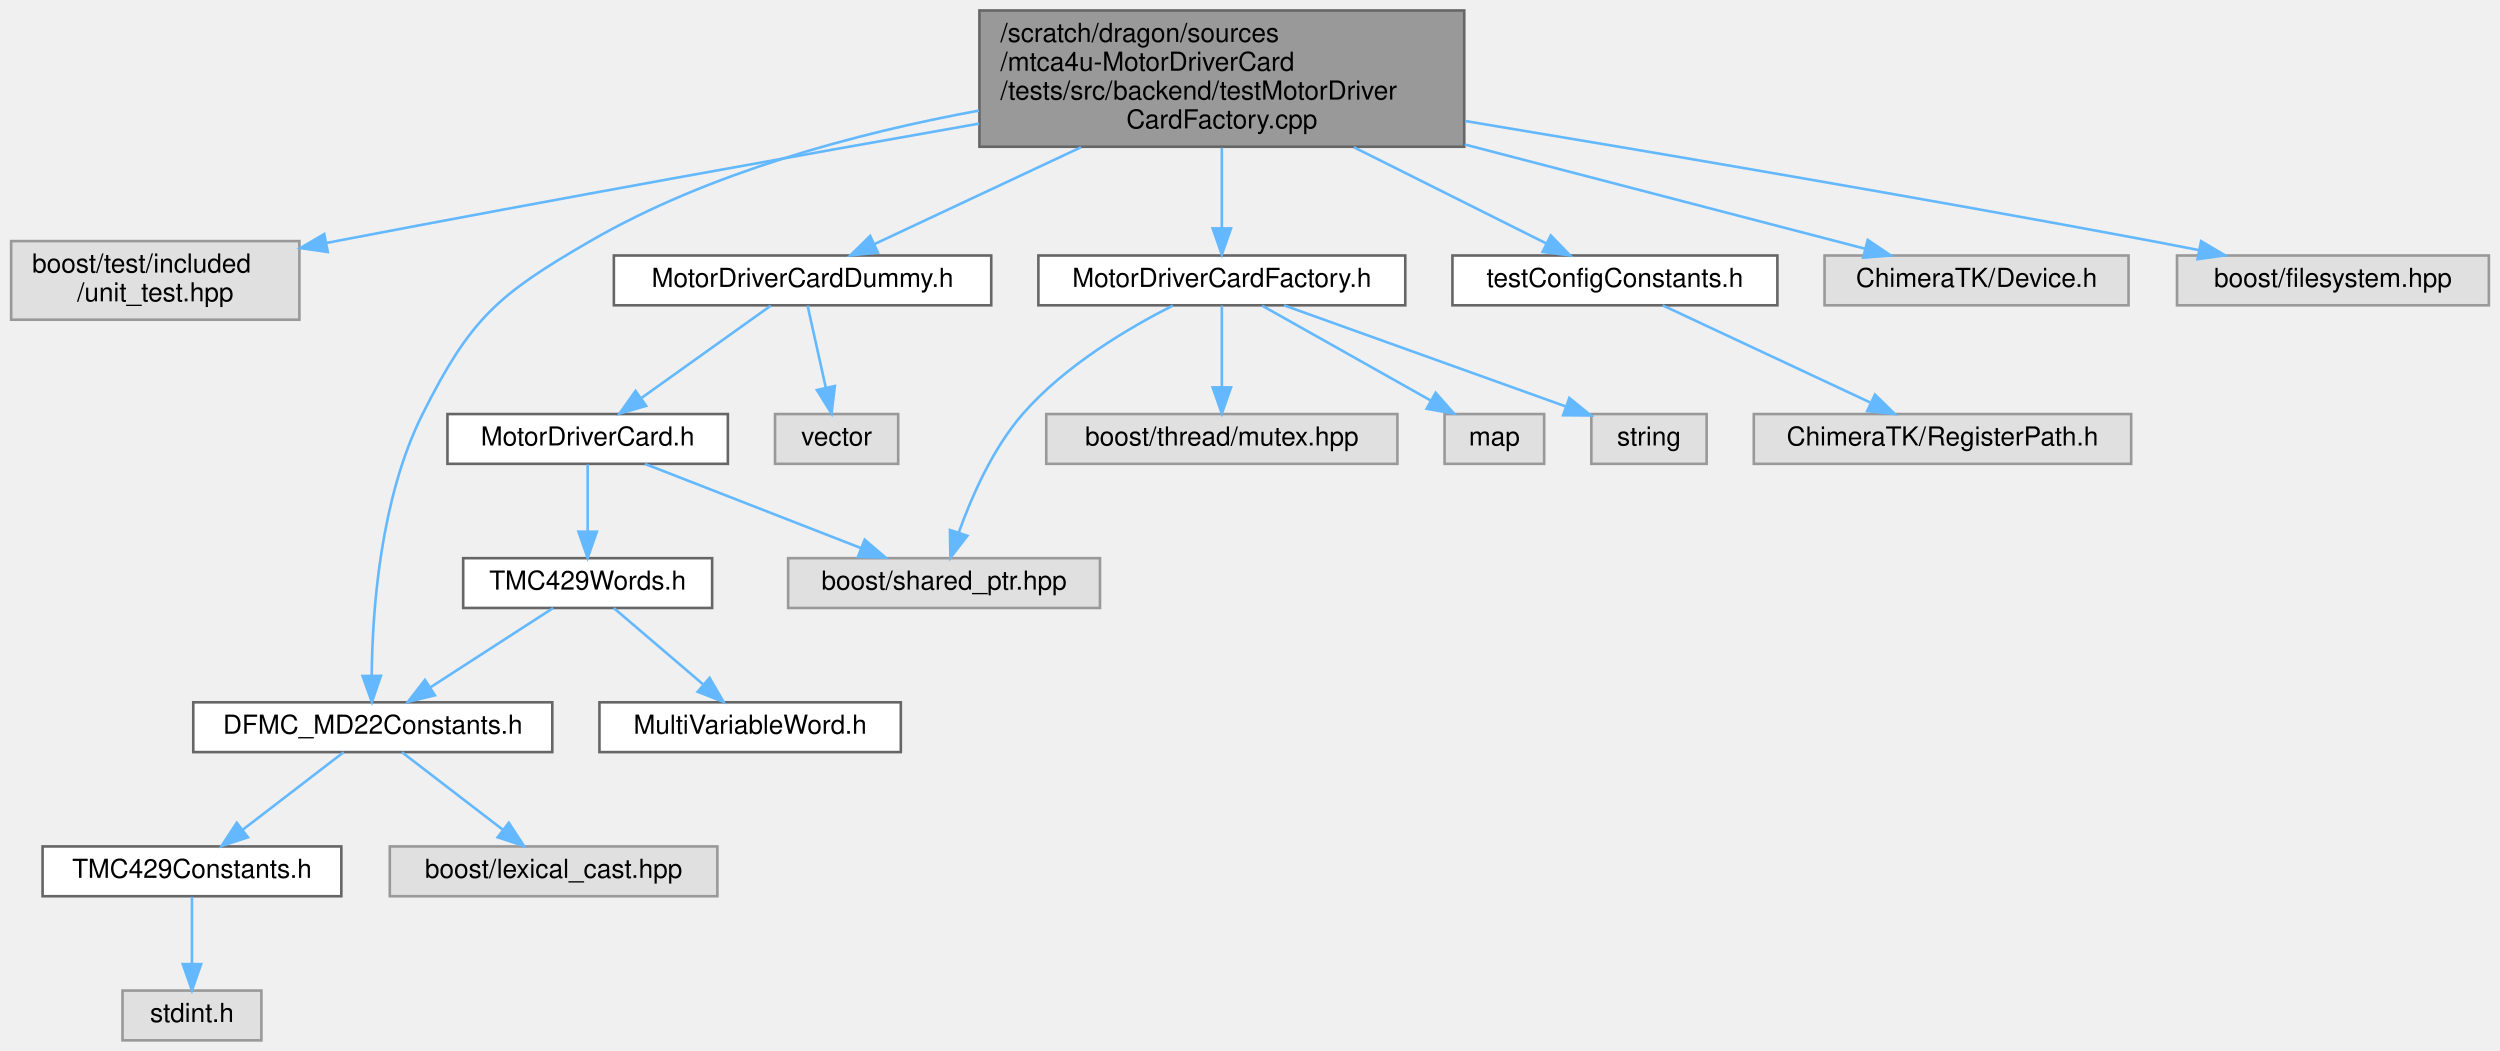
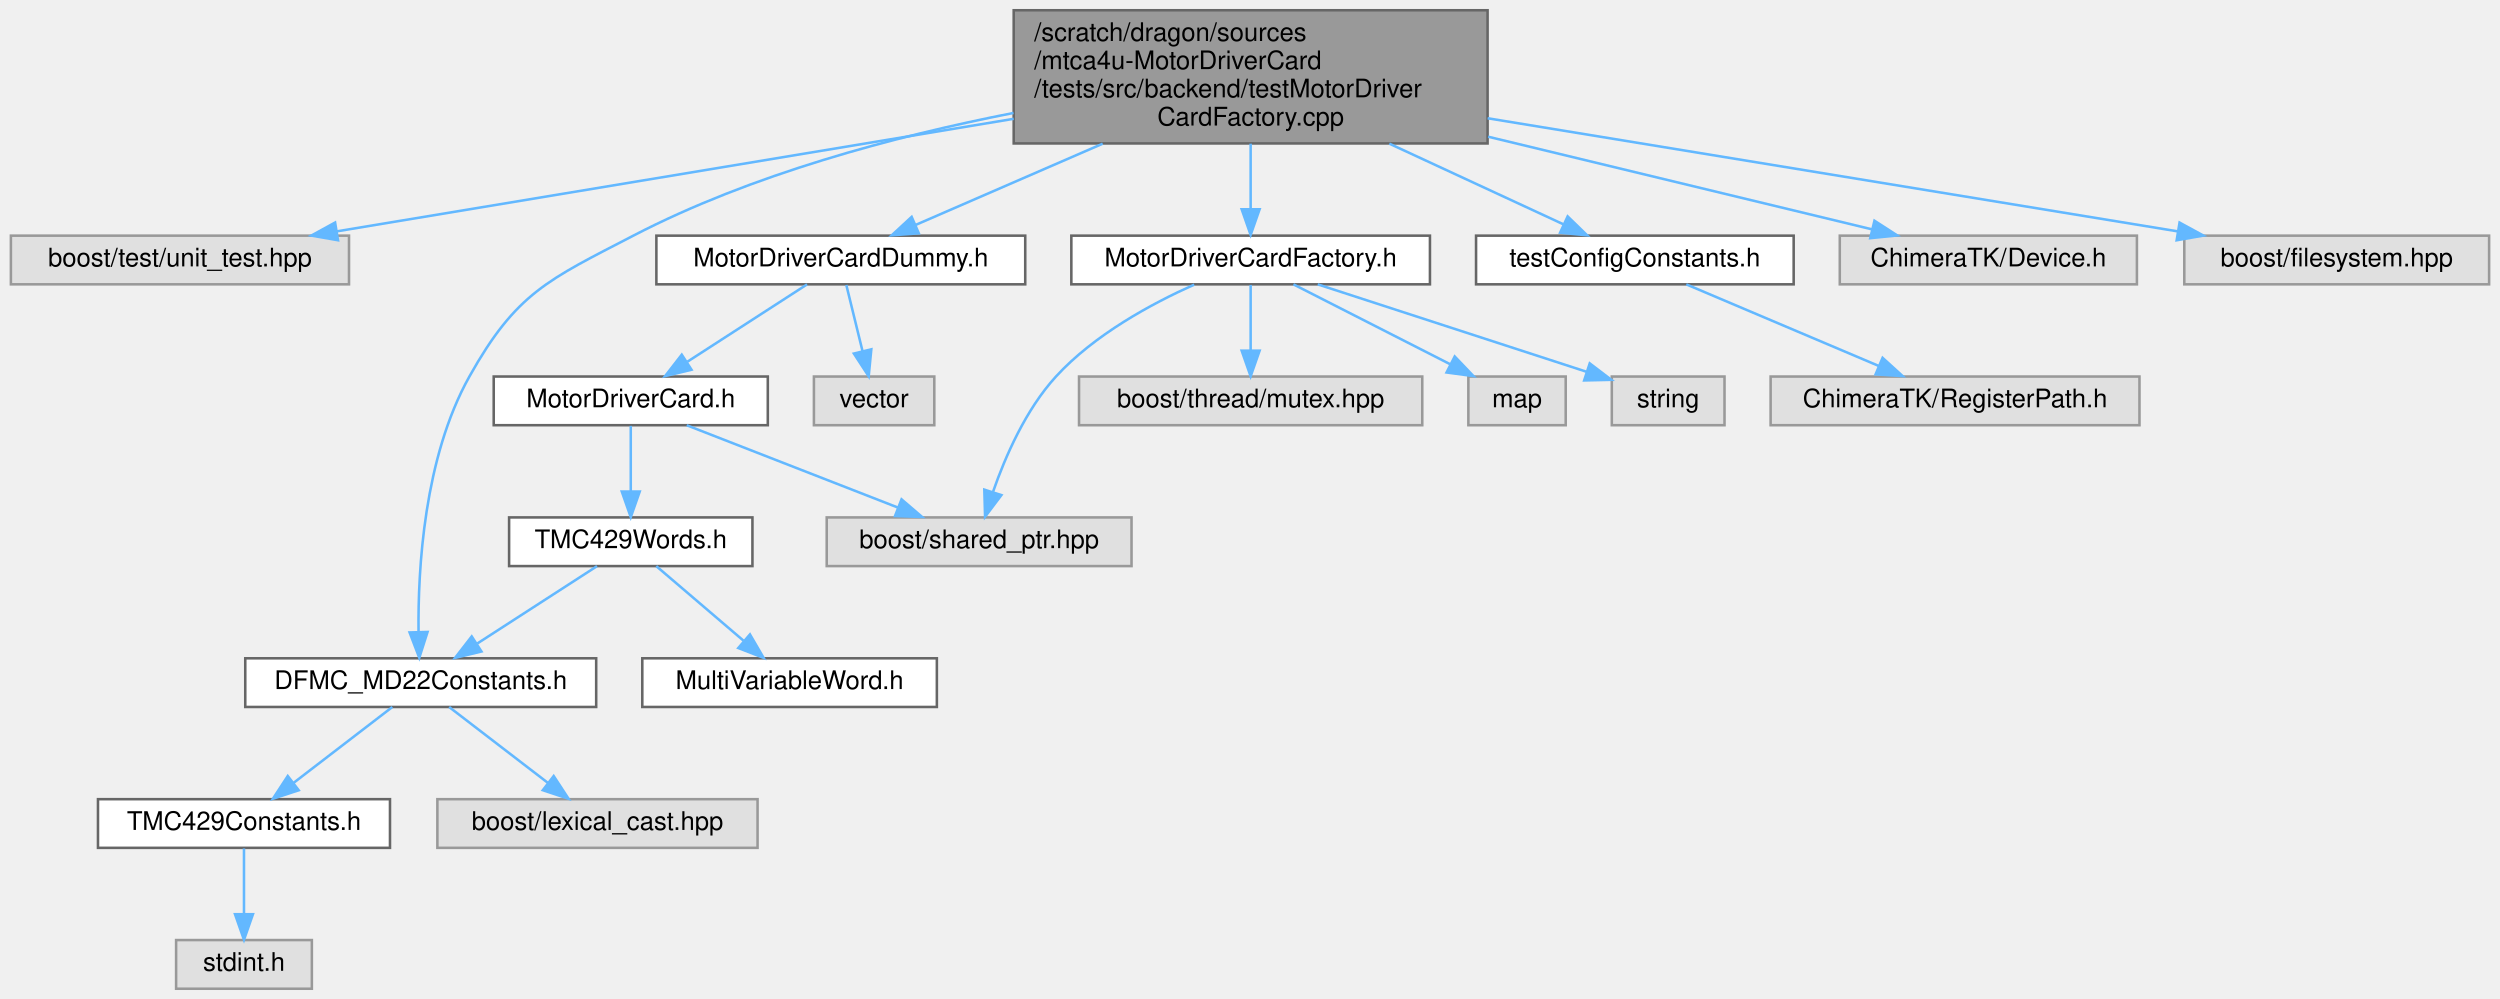
- <svg xmlns="http://www.w3.org/2000/svg" xmlns:xlink="http://www.w3.org/1999/xlink" width="954pt" height="401pt" viewBox="0.00 0.00 953.50 401.00">
-   <g id="graph0" class="graph" transform="scale(1 1) rotate(0) translate(4 397)">
+ <svg xmlns="http://www.w3.org/2000/svg" xmlns:xlink="http://www.w3.org/1999/xlink" width="976pt" height="390pt" viewBox="0.00 0.00 975.50 390.00">
+   <g id="graph0" class="graph" transform="scale(1 1) rotate(0) translate(4 386)">
    <g id="Node000001" class="node">
      <g id="a_Node000001">
        <a xlink:title=" ">
-           <polygon fill="#999999" stroke="#666666" points="554.5,-393 369.5,-393 369.5,-341 554.5,-341 554.5,-393" />
-           <text text-anchor="start" x="377.5" y="-381" font-family="Helvetica,sans-Serif" font-size="10.00">/scratch/dragon/sources</text>
-           <text text-anchor="start" x="377.5" y="-370" font-family="Helvetica,sans-Serif" font-size="10.00">/mtca4u-MotorDriverCard</text>
-           <text text-anchor="start" x="377.5" y="-359" font-family="Helvetica,sans-Serif" font-size="10.00">/tests/src/backend/testMotorDriver</text>
-           <text text-anchor="middle" x="462" y="-348" font-family="Helvetica,sans-Serif" font-size="10.00">CardFactory.cpp</text>
+           <polygon fill="#999999" stroke="#666666" points="576.5,-382 391.5,-382 391.5,-330 576.5,-330 576.5,-382" />
+           <text text-anchor="start" x="399.5" y="-370" font-family="Helvetica,sans-Serif" font-size="10.00">/scratch/dragon/sources</text>
+           <text text-anchor="start" x="399.5" y="-359" font-family="Helvetica,sans-Serif" font-size="10.00">/mtca4u-MotorDriverCard</text>
+           <text text-anchor="start" x="399.5" y="-348" font-family="Helvetica,sans-Serif" font-size="10.00">/tests/src/backend/testMotorDriver</text>
+           <text text-anchor="middle" x="484" y="-337" font-family="Helvetica,sans-Serif" font-size="10.00">CardFactory.cpp</text>
        </a>
      </g>
    </g>
    <g id="Node000002" class="node">
      <g id="a_Node000002">
        <a xlink:title=" ">
-           <polygon fill="#e0e0e0" stroke="#999999" points="110,-305 0,-305 0,-275 110,-275 110,-305" />
-           <text text-anchor="start" x="8" y="-293" font-family="Helvetica,sans-Serif" font-size="10.00">boost/test/included</text>
-           <text text-anchor="middle" x="55" y="-282" font-family="Helvetica,sans-Serif" font-size="10.00">/unit_test.hpp</text>
+           <polygon fill="#e0e0e0" stroke="#999999" points="132,-294 0,-294 0,-275 132,-275 132,-294" />
+           <text text-anchor="middle" x="66" y="-282" font-family="Helvetica,sans-Serif" font-size="10.00">boost/test/unit_test.hpp</text>
        </a>
      </g>
    </g>
    <g id="edge1_Node000001_Node000002" class="edge">
      <g id="a_edge1_Node000001_Node000002">
        <a xlink:title=" ">
-           <path fill="none" stroke="#63b8ff" d="M369.37,-349.84C301.39,-337.84 206.87,-320.88 124,-305 122.75,-304.76 121.49,-304.52 120.22,-304.27" />
-           <polygon fill="#63b8ff" stroke="#63b8ff" points="120.83,-300.82 110.34,-302.34 119.48,-307.69 120.83,-300.82" />
+           <path fill="none" stroke="#63b8ff" d="M391.49,-339.62C311.04,-326.24 196.76,-307.24 127.2,-295.68" />
+           <polygon fill="#63b8ff" stroke="#63b8ff" points="127.71,-292.21 117.28,-294.03 126.57,-299.12 127.71,-292.21" />
        </a>
      </g>
    </g>
    <g id="Node000003" class="node">
      <g id="a_Node000003">
        <a xlink:href="_d_f_m_c___m_d22_constants_8h.html" target="_top" xlink:title=" ">
-           <polygon fill="white" stroke="#666666" points="206.5,-129 69.5,-129 69.5,-110 206.5,-110 206.5,-129" />
-           <text text-anchor="middle" x="138" y="-117" font-family="Helvetica,sans-Serif" font-size="10.00">DFMC_MD22Constants.h</text>
+           <polygon fill="white" stroke="#666666" points="228.5,-129 91.5,-129 91.5,-110 228.5,-110 228.5,-129" />
+           <text text-anchor="middle" x="160" y="-117" font-family="Helvetica,sans-Serif" font-size="10.00">DFMC_MD22Constants.h</text>
        </a>
      </g>
    </g>
    <g id="edge2_Node000001_Node000003" class="edge">
      <g id="a_edge2_Node000001_Node000003">
        <a xlink:title=" ">
-           <path fill="none" stroke="#63b8ff" d="M369.34,-354.81C322.52,-346.2 266.21,-331.15 221,-305 185.63,-284.54 175.3,-275.53 157,-239 140.8,-206.66 137.83,-163.69 137.6,-139.38" />
-           <polygon fill="#63b8ff" stroke="#63b8ff" points="141.1,-139.09 137.66,-129.07 134.1,-139.05 141.1,-139.09" />
+           <path fill="none" stroke="#63b8ff" d="M391.43,-341.91C345.02,-332.82 289.06,-317.92 243,-294 209.71,-276.72 197.31,-271.73 179,-239 161.26,-207.29 158.88,-163.79 159.15,-139.28" />
+           <polygon fill="#63b8ff" stroke="#63b8ff" points="162.66,-139.28 159.44,-129.19 155.66,-139.09 162.66,-139.28" />
        </a>
      </g>
    </g>
    <g id="Node000007" class="node">
      <g id="a_Node000007">
        <a xlink:href="_motor_driver_card_dummy_8h.html" target="_top" xlink:title=" ">
-           <polygon fill="white" stroke="#666666" points="374,-299.5 230,-299.5 230,-280.5 374,-280.5 374,-299.5" />
-           <text text-anchor="middle" x="302" y="-287.5" font-family="Helvetica,sans-Serif" font-size="10.00">MotorDriverCardDummy.h</text>
+           <polygon fill="white" stroke="#666666" points="396,-294 252,-294 252,-275 396,-275 396,-294" />
+           <text text-anchor="middle" x="324" y="-282" font-family="Helvetica,sans-Serif" font-size="10.00">MotorDriverCardDummy.h</text>
        </a>
      </g>
    </g>
    <g id="edge6_Node000001_Node000007" class="edge">
      <g id="a_edge6_Node000001_Node000007">
        <a xlink:title=" ">
-           <path fill="none" stroke="#63b8ff" d="M408.28,-340.82C381.82,-328.42 351.06,-314 329.46,-303.87" />
-           <polygon fill="#63b8ff" stroke="#63b8ff" points="330.77,-300.62 320.23,-299.54 327.8,-306.96 330.77,-300.62" />
+           <path fill="none" stroke="#63b8ff" d="M426.24,-329.91C401.47,-319.15 373.61,-307.05 353.23,-298.2" />
+           <polygon fill="#63b8ff" stroke="#63b8ff" points="354.45,-294.91 343.88,-294.14 351.66,-301.33 354.45,-294.91" />
        </a>
      </g>
    </g>
    <g id="Node000013" class="node">
      <g id="a_Node000013">
        <a xlink:href="_motor_driver_card_factory_8h.html" target="_top" xlink:title=" ">
-           <polygon fill="white" stroke="#666666" points="532,-299.5 392,-299.5 392,-280.5 532,-280.5 532,-299.5" />
-           <text text-anchor="middle" x="462" y="-287.5" font-family="Helvetica,sans-Serif" font-size="10.00">MotorDriverCardFactory.h</text>
+           <polygon fill="white" stroke="#666666" points="554,-294 414,-294 414,-275 554,-275 554,-294" />
+           <text text-anchor="middle" x="484" y="-282" font-family="Helvetica,sans-Serif" font-size="10.00">MotorDriverCardFactory.h</text>
        </a>
      </g>
    </g>
    <g id="edge13_Node000001_Node000013" class="edge">
      <g id="a_edge13_Node000001_Node000013">
        <a xlink:title=" ">
-           <path fill="none" stroke="#63b8ff" d="M462,-340.61C462,-330.58 462,-319.25 462,-309.96" />
-           <polygon fill="#63b8ff" stroke="#63b8ff" points="465.5,-309.85 462,-299.85 458.5,-309.85 465.5,-309.85" />
+           <path fill="none" stroke="#63b8ff" d="M484,-329.91C484,-321.55 484,-312.38 484,-304.55" />
+           <polygon fill="#63b8ff" stroke="#63b8ff" points="487.5,-304.3 484,-294.3 480.5,-304.3 487.5,-304.3" />
        </a>
      </g>
    </g>
    <g id="Node000017" class="node">
      <g id="a_Node000017">
        <a xlink:href="test_config_constants_8h.html" target="_top" xlink:title=" ">
-           <polygon fill="white" stroke="#666666" points="674,-299.5 550,-299.5 550,-280.5 674,-280.5 674,-299.5" />
-           <text text-anchor="middle" x="612" y="-287.5" font-family="Helvetica,sans-Serif" font-size="10.00">testConfigConstants.h</text>
+           <polygon fill="white" stroke="#666666" points="696,-294 572,-294 572,-275 696,-275 696,-294" />
+           <text text-anchor="middle" x="634" y="-282" font-family="Helvetica,sans-Serif" font-size="10.00">testConfigConstants.h</text>
        </a>
      </g>
    </g>
    <g id="edge18_Node000001_Node000017" class="edge">
      <g id="a_edge18_Node000001_Node000017">
        <a xlink:title=" ">
-           <path fill="none" stroke="#63b8ff" d="M512.37,-340.82C536.94,-328.53 565.49,-314.26 585.71,-304.15" />
-           <polygon fill="#63b8ff" stroke="#63b8ff" points="587.53,-307.15 594.91,-299.54 584.4,-300.89 587.53,-307.15" />
+           <path fill="none" stroke="#63b8ff" d="M538.15,-329.91C561.16,-319.25 587.02,-307.27 606.07,-298.44" />
+           <polygon fill="#63b8ff" stroke="#63b8ff" points="607.76,-301.52 615.36,-294.14 604.82,-295.16 607.76,-301.52" />
        </a>
      </g>
    </g>
    <g id="Node000019" class="node">
      <g id="a_Node000019">
        <a xlink:title=" ">
-           <polygon fill="#e0e0e0" stroke="#999999" points="808,-299.5 692,-299.5 692,-280.5 808,-280.5 808,-299.5" />
-           <text text-anchor="middle" x="750" y="-287.5" font-family="Helvetica,sans-Serif" font-size="10.00">ChimeraTK/Device.h</text>
+           <polygon fill="#e0e0e0" stroke="#999999" points="830,-294 714,-294 714,-275 830,-275 830,-294" />
+           <text text-anchor="middle" x="772" y="-282" font-family="Helvetica,sans-Serif" font-size="10.00">ChimeraTK/Device.h</text>
        </a>
      </g>
    </g>
    <g id="edge20_Node000001_Node000019" class="edge">
      <g id="a_edge20_Node000001_Node000019">
        <a xlink:title=" ">
-           <path fill="none" stroke="#63b8ff" d="M554.71,-341.86C606.1,-328.47 667.51,-312.48 707.57,-302.05" />
-           <polygon fill="#63b8ff" stroke="#63b8ff" points="708.48,-305.43 717.27,-299.52 706.71,-298.66 708.48,-305.43" />
+           <path fill="none" stroke="#63b8ff" d="M576.71,-332.63C626.89,-320.52 686.62,-306.1 726.7,-296.43" />
+           <polygon fill="#63b8ff" stroke="#63b8ff" points="727.54,-299.83 736.44,-294.08 725.9,-293.02 727.54,-299.83" />
        </a>
      </g>
    </g>
    <g id="Node000020" class="node">
      <g id="a_Node000020">
        <a xlink:title=" ">
-           <polygon fill="#e0e0e0" stroke="#999999" points="945.5,-299.5 826.5,-299.5 826.5,-280.5 945.5,-280.5 945.5,-299.5" />
-           <text text-anchor="middle" x="886" y="-287.5" font-family="Helvetica,sans-Serif" font-size="10.00">boost/filesystem.hpp</text>
+           <polygon fill="#e0e0e0" stroke="#999999" points="967.5,-294 848.5,-294 848.5,-275 967.5,-275 967.5,-294" />
+           <text text-anchor="middle" x="908" y="-282" font-family="Helvetica,sans-Serif" font-size="10.00">boost/filesystem.hpp</text>
        </a>
      </g>
    </g>
    <g id="edge21_Node000001_Node000020" class="edge">
      <g id="a_edge21_Node000001_Node000020">
        <a xlink:title=" ">
-           <path fill="none" stroke="#63b8ff" d="M554.82,-350.83C626.53,-338.93 728.18,-321.64 817,-305 822.77,-303.92 828.81,-302.75 834.81,-301.57" />
-           <polygon fill="#63b8ff" stroke="#63b8ff" points="835.69,-304.96 844.81,-299.57 834.32,-298.09 835.69,-304.96" />
+           <path fill="none" stroke="#63b8ff" d="M576.52,-339.83C658.16,-326.45 774.89,-307.32 845.83,-295.69" />
+           <polygon fill="#63b8ff" stroke="#63b8ff" points="846.65,-299.1 855.95,-294.03 845.52,-292.2 846.65,-299.1" />
        </a>
      </g>
    </g>
    <g id="Node000004" class="node">
      <g id="a_Node000004">
        <a xlink:href="_t_m_c429_constants_8h.html" target="_top" xlink:title=" ">
-           <polygon fill="white" stroke="#666666" points="126,-74 12,-74 12,-55 126,-55 126,-74" />
-           <text text-anchor="middle" x="69" y="-62" font-family="Helvetica,sans-Serif" font-size="10.00">TMC429Constants.h</text>
+           <polygon fill="white" stroke="#666666" points="148,-74 34,-74 34,-55 148,-55 148,-74" />
+           <text text-anchor="middle" x="91" y="-62" font-family="Helvetica,sans-Serif" font-size="10.00">TMC429Constants.h</text>
        </a>
      </g>
    </g>
    <g id="edge3_Node000003_Node000004" class="edge">
      <g id="a_edge3_Node000003_Node000004">
        <a xlink:title=" ">
-           <path fill="none" stroke="#63b8ff" d="M126.91,-109.98C116.51,-102 100.74,-89.88 88.28,-80.31" />
-           <polygon fill="#63b8ff" stroke="#63b8ff" points="90.35,-77.49 80.29,-74.17 86.09,-83.04 90.35,-77.49" />
+           <path fill="none" stroke="#63b8ff" d="M148.91,-109.98C138.51,-102 122.74,-89.88 110.28,-80.31" />
+           <polygon fill="#63b8ff" stroke="#63b8ff" points="112.35,-77.49 102.29,-74.17 108.09,-83.04 112.35,-77.49" />
        </a>
      </g>
    </g>
    <g id="Node000006" class="node">
      <g id="a_Node000006">
        <a xlink:title=" ">
-           <polygon fill="#e0e0e0" stroke="#999999" points="269.5,-74 144.5,-74 144.5,-55 269.5,-55 269.5,-74" />
-           <text text-anchor="middle" x="207" y="-62" font-family="Helvetica,sans-Serif" font-size="10.00">boost/lexical_cast.hpp</text>
+           <polygon fill="#e0e0e0" stroke="#999999" points="291.5,-74 166.5,-74 166.5,-55 291.5,-55 291.5,-74" />
+           <text text-anchor="middle" x="229" y="-62" font-family="Helvetica,sans-Serif" font-size="10.00">boost/lexical_cast.hpp</text>
        </a>
      </g>
    </g>
    <g id="edge5_Node000003_Node000006" class="edge">
      <g id="a_edge5_Node000003_Node000006">
        <a xlink:title=" ">
-           <path fill="none" stroke="#63b8ff" d="M149.09,-109.98C159.49,-102 175.26,-89.88 187.72,-80.31" />
-           <polygon fill="#63b8ff" stroke="#63b8ff" points="189.91,-83.04 195.71,-74.17 185.65,-77.49 189.91,-83.04" />
+           <path fill="none" stroke="#63b8ff" d="M171.09,-109.98C181.49,-102 197.26,-89.88 209.72,-80.31" />
+           <polygon fill="#63b8ff" stroke="#63b8ff" points="211.91,-83.04 217.71,-74.17 207.65,-77.49 211.91,-83.04" />
        </a>
      </g>
    </g>
    <g id="Node000005" class="node">
      <g id="a_Node000005">
        <a xlink:title=" ">
-           <polygon fill="#e0e0e0" stroke="#999999" points="95.5,-19 42.5,-19 42.5,0 95.5,0 95.5,-19" />
-           <text text-anchor="middle" x="69" y="-7" font-family="Helvetica,sans-Serif" font-size="10.00">stdint.h</text>
+           <polygon fill="#e0e0e0" stroke="#999999" points="117.5,-19 64.5,-19 64.5,0 117.5,0 117.5,-19" />
+           <text text-anchor="middle" x="91" y="-7" font-family="Helvetica,sans-Serif" font-size="10.00">stdint.h</text>
        </a>
      </g>
    </g>
    <g id="edge4_Node000004_Node000005" class="edge">
      <g id="a_edge4_Node000004_Node000005">
        <a xlink:title=" ">
-           <path fill="none" stroke="#63b8ff" d="M69,-54.75C69,-47.8 69,-37.85 69,-29.13" />
-           <polygon fill="#63b8ff" stroke="#63b8ff" points="72.5,-29.09 69,-19.09 65.5,-29.09 72.5,-29.09" />
+           <path fill="none" stroke="#63b8ff" d="M91,-54.75C91,-47.8 91,-37.85 91,-29.13" />
+           <polygon fill="#63b8ff" stroke="#63b8ff" points="94.5,-29.09 91,-19.09 87.5,-29.09 94.5,-29.09" />
        </a>
      </g>
    </g>
    <g id="Node000008" class="node">
      <g id="a_Node000008">
        <a xlink:href="_motor_driver_card_8h.html" target="_top" xlink:title=" ">
-           <polygon fill="white" stroke="#666666" points="273.5,-239 166.5,-239 166.5,-220 273.5,-220 273.5,-239" />
-           <text text-anchor="middle" x="220" y="-227" font-family="Helvetica,sans-Serif" font-size="10.00">MotorDriverCard.h</text>
+           <polygon fill="white" stroke="#666666" points="295.5,-239 188.5,-239 188.5,-220 295.5,-220 295.5,-239" />
+           <text text-anchor="middle" x="242" y="-227" font-family="Helvetica,sans-Serif" font-size="10.00">MotorDriverCard.h</text>
        </a>
      </g>
    </g>
    <g id="edge7_Node000007_Node000008" class="edge">
      <g id="a_edge7_Node000007_Node000008">
        <a xlink:title=" ">
-           <path fill="none" stroke="#63b8ff" d="M289.9,-280.37C276.94,-271.12 256.14,-256.28 240.6,-245.19" />
-           <polygon fill="#63b8ff" stroke="#63b8ff" points="242.32,-242.13 232.15,-239.17 238.26,-247.82 242.32,-242.13" />
+           <path fill="none" stroke="#63b8ff" d="M310.83,-274.98C298.23,-266.84 279,-254.41 264.06,-244.76" />
+           <polygon fill="#63b8ff" stroke="#63b8ff" points="265.71,-241.66 255.41,-239.17 261.91,-247.54 265.71,-241.66" />
        </a>
      </g>
    </g>
    <g id="Node000012" class="node">
      <g id="a_Node000012">
        <a xlink:title=" ">
-           <polygon fill="#e0e0e0" stroke="#999999" points="338.5,-239 291.5,-239 291.5,-220 338.5,-220 338.5,-239" />
-           <text text-anchor="middle" x="315" y="-227" font-family="Helvetica,sans-Serif" font-size="10.00">vector</text>
+           <polygon fill="#e0e0e0" stroke="#999999" points="360.5,-239 313.5,-239 313.5,-220 360.5,-220 360.5,-239" />
+           <text text-anchor="middle" x="337" y="-227" font-family="Helvetica,sans-Serif" font-size="10.00">vector</text>
        </a>
      </g>
    </g>
    <g id="edge12_Node000007_Node000012" class="edge">
      <g id="a_edge12_Node000007_Node000012">
        <a xlink:title=" ">
-           <path fill="none" stroke="#63b8ff" d="M303.92,-280.37C305.74,-272.16 308.55,-259.54 310.88,-249.05" />
-           <polygon fill="#63b8ff" stroke="#63b8ff" points="314.32,-249.69 313.07,-239.17 307.49,-248.17 314.32,-249.69" />
+           <path fill="none" stroke="#63b8ff" d="M326.15,-274.75C327.87,-267.72 330.35,-257.62 332.5,-248.84" />
+           <polygon fill="#63b8ff" stroke="#63b8ff" points="335.91,-249.63 334.89,-239.09 329.11,-247.97 335.91,-249.63" />
        </a>
      </g>
    </g>
    <g id="Node000009" class="node">
      <g id="a_Node000009">
        <a xlink:href="_t_m_c429_words_8h.html" target="_top" xlink:title=" ">
-           <polygon fill="white" stroke="#666666" points="267.5,-184 172.5,-184 172.5,-165 267.5,-165 267.5,-184" />
-           <text text-anchor="middle" x="220" y="-172" font-family="Helvetica,sans-Serif" font-size="10.00">TMC429Words.h</text>
+           <polygon fill="white" stroke="#666666" points="289.5,-184 194.5,-184 194.5,-165 289.5,-165 289.5,-184" />
+           <text text-anchor="middle" x="242" y="-172" font-family="Helvetica,sans-Serif" font-size="10.00">TMC429Words.h</text>
        </a>
      </g>
    </g>
    <g id="edge8_Node000008_Node000009" class="edge">
      <g id="a_edge8_Node000008_Node000009">
        <a xlink:title=" ">
-           <path fill="none" stroke="#63b8ff" d="M220,-219.75C220,-212.8 220,-202.85 220,-194.13" />
-           <polygon fill="#63b8ff" stroke="#63b8ff" points="223.5,-194.09 220,-184.09 216.5,-194.09 223.5,-194.09" />
+           <path fill="none" stroke="#63b8ff" d="M242,-219.75C242,-212.8 242,-202.85 242,-194.13" />
+           <polygon fill="#63b8ff" stroke="#63b8ff" points="245.5,-194.09 242,-184.09 238.5,-194.09 245.5,-194.09" />
        </a>
      </g>
    </g>
    <g id="Node000011" class="node">
      <g id="a_Node000011">
        <a xlink:title=" ">
-           <polygon fill="#e0e0e0" stroke="#999999" points="415.5,-184 296.5,-184 296.5,-165 415.5,-165 415.5,-184" />
-           <text text-anchor="middle" x="356" y="-172" font-family="Helvetica,sans-Serif" font-size="10.00">boost/shared_ptr.hpp</text>
+           <polygon fill="#e0e0e0" stroke="#999999" points="437.5,-184 318.5,-184 318.5,-165 437.5,-165 437.5,-184" />
+           <text text-anchor="middle" x="378" y="-172" font-family="Helvetica,sans-Serif" font-size="10.00">boost/shared_ptr.hpp</text>
        </a>
      </g>
    </g>
    <g id="edge11_Node000008_Node000011" class="edge">
      <g id="a_edge11_Node000008_Node000011">
        <a xlink:title=" ">
-           <path fill="none" stroke="#63b8ff" d="M241.85,-219.98C264.12,-211.3 298.9,-197.75 324.22,-187.88" />
-           <polygon fill="#63b8ff" stroke="#63b8ff" points="325.71,-191.06 333.75,-184.17 323.16,-184.54 325.71,-191.06" />
+           <path fill="none" stroke="#63b8ff" d="M263.85,-219.98C286.12,-211.3 320.9,-197.75 346.22,-187.88" />
+           <polygon fill="#63b8ff" stroke="#63b8ff" points="347.71,-191.06 355.75,-184.17 345.16,-184.54 347.71,-191.06" />
        </a>
      </g>
    </g>
    <g id="edge9_Node000009_Node000003" class="edge">
      <g id="a_edge9_Node000009_Node000003">
        <a xlink:title=" ">
-           <path fill="none" stroke="#63b8ff" d="M206.83,-164.98C194.23,-156.84 175,-144.41 160.06,-134.76" />
-           <polygon fill="#63b8ff" stroke="#63b8ff" points="161.71,-131.66 151.41,-129.17 157.91,-137.54 161.71,-131.66" />
+           <path fill="none" stroke="#63b8ff" d="M228.83,-164.98C216.23,-156.84 197,-144.41 182.06,-134.76" />
+           <polygon fill="#63b8ff" stroke="#63b8ff" points="183.71,-131.66 173.41,-129.17 179.91,-137.54 183.71,-131.66" />
        </a>
      </g>
    </g>
    <g id="Node000010" class="node">
      <g id="a_Node000010">
        <a xlink:href="_multi_variable_word_8h.html" target="_top" xlink:title=" ">
-           <polygon fill="white" stroke="#666666" points="339.5,-129 224.5,-129 224.5,-110 339.5,-110 339.5,-129" />
-           <text text-anchor="middle" x="282" y="-117" font-family="Helvetica,sans-Serif" font-size="10.00">MultiVariableWord.h</text>
+           <polygon fill="white" stroke="#666666" points="361.5,-129 246.5,-129 246.5,-110 361.5,-110 361.5,-129" />
+           <text text-anchor="middle" x="304" y="-117" font-family="Helvetica,sans-Serif" font-size="10.00">MultiVariableWord.h</text>
        </a>
      </g>
    </g>
    <g id="edge10_Node000009_Node000010" class="edge">
      <g id="a_edge10_Node000009_Node000010">
        <a xlink:title=" ">
-           <path fill="none" stroke="#63b8ff" d="M229.96,-164.98C239.13,-157.15 252.94,-145.34 264.03,-135.86" />
-           <polygon fill="#63b8ff" stroke="#63b8ff" points="266.53,-138.33 271.86,-129.17 261.98,-133.01 266.53,-138.33" />
+           <path fill="none" stroke="#63b8ff" d="M251.96,-164.98C261.13,-157.15 274.94,-145.34 286.03,-135.86" />
+           <polygon fill="#63b8ff" stroke="#63b8ff" points="288.53,-138.33 293.86,-129.17 283.98,-133.01 288.53,-138.33" />
        </a>
      </g>
    </g>
    <g id="edge14_Node000013_Node000011" class="edge">
      <g id="a_edge14_Node000013_Node000011">
        <a xlink:title=" ">
-           <path fill="none" stroke="#63b8ff" d="M443.34,-280.42C426.53,-271.91 402.05,-257.48 386,-239 374.52,-225.78 366.48,-207.41 361.63,-193.83" />
-           <polygon fill="#63b8ff" stroke="#63b8ff" points="364.89,-192.54 358.42,-184.15 358.25,-194.74 364.89,-192.54" />
+           <path fill="none" stroke="#63b8ff" d="M461.97,-274.88C445.36,-267.46 422.97,-255.35 408,-239 396.18,-226.08 388.18,-207.68 383.43,-194" />
+           <polygon fill="#63b8ff" stroke="#63b8ff" points="386.69,-192.71 380.32,-184.25 380.03,-194.84 386.69,-192.71" />
        </a>
      </g>
    </g>
    <g id="Node000014" class="node">
      <g id="a_Node000014">
        <a xlink:title=" ">
-           <polygon fill="#e0e0e0" stroke="#999999" points="529,-239 395,-239 395,-220 529,-220 529,-239" />
-           <text text-anchor="middle" x="462" y="-227" font-family="Helvetica,sans-Serif" font-size="10.00">boost/thread/mutex.hpp</text>
+           <polygon fill="#e0e0e0" stroke="#999999" points="551,-239 417,-239 417,-220 551,-220 551,-239" />
+           <text text-anchor="middle" x="484" y="-227" font-family="Helvetica,sans-Serif" font-size="10.00">boost/thread/mutex.hpp</text>
        </a>
      </g>
    </g>
    <g id="edge15_Node000013_Node000014" class="edge">
      <g id="a_edge15_Node000013_Node000014">
        <a xlink:title=" ">
-           <path fill="none" stroke="#63b8ff" d="M462,-280.37C462,-272.25 462,-259.81 462,-249.39" />
-           <polygon fill="#63b8ff" stroke="#63b8ff" points="465.5,-249.17 462,-239.17 458.5,-249.17 465.5,-249.17" />
+           <path fill="none" stroke="#63b8ff" d="M484,-274.75C484,-267.8 484,-257.85 484,-249.13" />
+           <polygon fill="#63b8ff" stroke="#63b8ff" points="487.5,-249.09 484,-239.09 480.5,-249.09 487.5,-249.09" />
        </a>
      </g>
    </g>
    <g id="Node000015" class="node">
      <g id="a_Node000015">
        <a xlink:title=" ">
-           <polygon fill="#e0e0e0" stroke="#999999" points="585,-239 547,-239 547,-220 585,-220 585,-239" />
-           <text text-anchor="middle" x="566" y="-227" font-family="Helvetica,sans-Serif" font-size="10.00">map</text>
+           <polygon fill="#e0e0e0" stroke="#999999" points="607,-239 569,-239 569,-220 607,-220 607,-239" />
+           <text text-anchor="middle" x="588" y="-227" font-family="Helvetica,sans-Serif" font-size="10.00">map</text>
        </a>
      </g>
    </g>
    <g id="edge16_Node000013_Node000015" class="edge">
      <g id="a_edge16_Node000013_Node000015">
        <a xlink:title=" ">
-           <path fill="none" stroke="#63b8ff" d="M477.35,-280.37C494.32,-270.82 521.9,-255.31 541.79,-244.12" />
-           <polygon fill="#63b8ff" stroke="#63b8ff" points="543.59,-247.12 550.59,-239.17 540.16,-241.02 543.59,-247.12" />
+           <path fill="none" stroke="#63b8ff" d="M500.71,-274.98C517.21,-266.57 542.7,-253.59 561.88,-243.81" />
+           <polygon fill="#63b8ff" stroke="#63b8ff" points="563.67,-246.83 570.99,-239.17 560.49,-240.59 563.67,-246.83" />
        </a>
      </g>
    </g>
    <g id="Node000016" class="node">
      <g id="a_Node000016">
        <a xlink:title=" ">
-           <polygon fill="#e0e0e0" stroke="#999999" points="647,-239 603,-239 603,-220 647,-220 647,-239" />
-           <text text-anchor="middle" x="625" y="-227" font-family="Helvetica,sans-Serif" font-size="10.00">string</text>
+           <polygon fill="#e0e0e0" stroke="#999999" points="669,-239 625,-239 625,-220 669,-220 669,-239" />
+           <text text-anchor="middle" x="647" y="-227" font-family="Helvetica,sans-Serif" font-size="10.00">string</text>
        </a>
      </g>
    </g>
    <g id="edge17_Node000013_Node000016" class="edge">
      <g id="a_edge17_Node000013_Node000016">
        <a xlink:title=" ">
-           <path fill="none" stroke="#63b8ff" d="M485.7,-280.49C514.07,-270.31 561.67,-253.23 593.21,-241.91" />
-           <polygon fill="#63b8ff" stroke="#63b8ff" points="594.61,-245.13 602.84,-238.45 592.24,-238.54 594.61,-245.13" />
+           <path fill="none" stroke="#63b8ff" d="M510.19,-274.98C538.73,-265.7 584.41,-250.85 615.04,-240.89" />
+           <polygon fill="#63b8ff" stroke="#63b8ff" points="616.38,-244.14 624.8,-237.72 614.21,-237.48 616.38,-244.14" />
        </a>
      </g>
    </g>
    <g id="Node000018" class="node">
      <g id="a_Node000018">
        <a xlink:title=" ">
-           <polygon fill="#e0e0e0" stroke="#999999" points="809,-239 665,-239 665,-220 809,-220 809,-239" />
-           <text text-anchor="middle" x="737" y="-227" font-family="Helvetica,sans-Serif" font-size="10.00">ChimeraTK/RegisterPath.h</text>
+           <polygon fill="#e0e0e0" stroke="#999999" points="831,-239 687,-239 687,-220 831,-220 831,-239" />
+           <text text-anchor="middle" x="759" y="-227" font-family="Helvetica,sans-Serif" font-size="10.00">ChimeraTK/RegisterPath.h</text>
        </a>
      </g>
    </g>
    <g id="edge19_Node000017_Node000018" class="edge">
      <g id="a_edge19_Node000017_Node000018">
        <a xlink:title=" ">
-           <path fill="none" stroke="#63b8ff" d="M630.18,-280.49C651.01,-270.75 685.37,-254.66 709.48,-243.38" />
-           <polygon fill="#63b8ff" stroke="#63b8ff" points="711.23,-246.43 718.8,-239.02 708.26,-240.09 711.23,-246.43" />
+           <path fill="none" stroke="#63b8ff" d="M654.08,-274.98C674.37,-266.38 705.96,-252.99 729.17,-243.15" />
+           <polygon fill="#63b8ff" stroke="#63b8ff" points="730.71,-246.3 738.55,-239.17 727.98,-239.85 730.71,-246.3" />
        </a>
      </g>
    </g>
  </g>
</svg>
